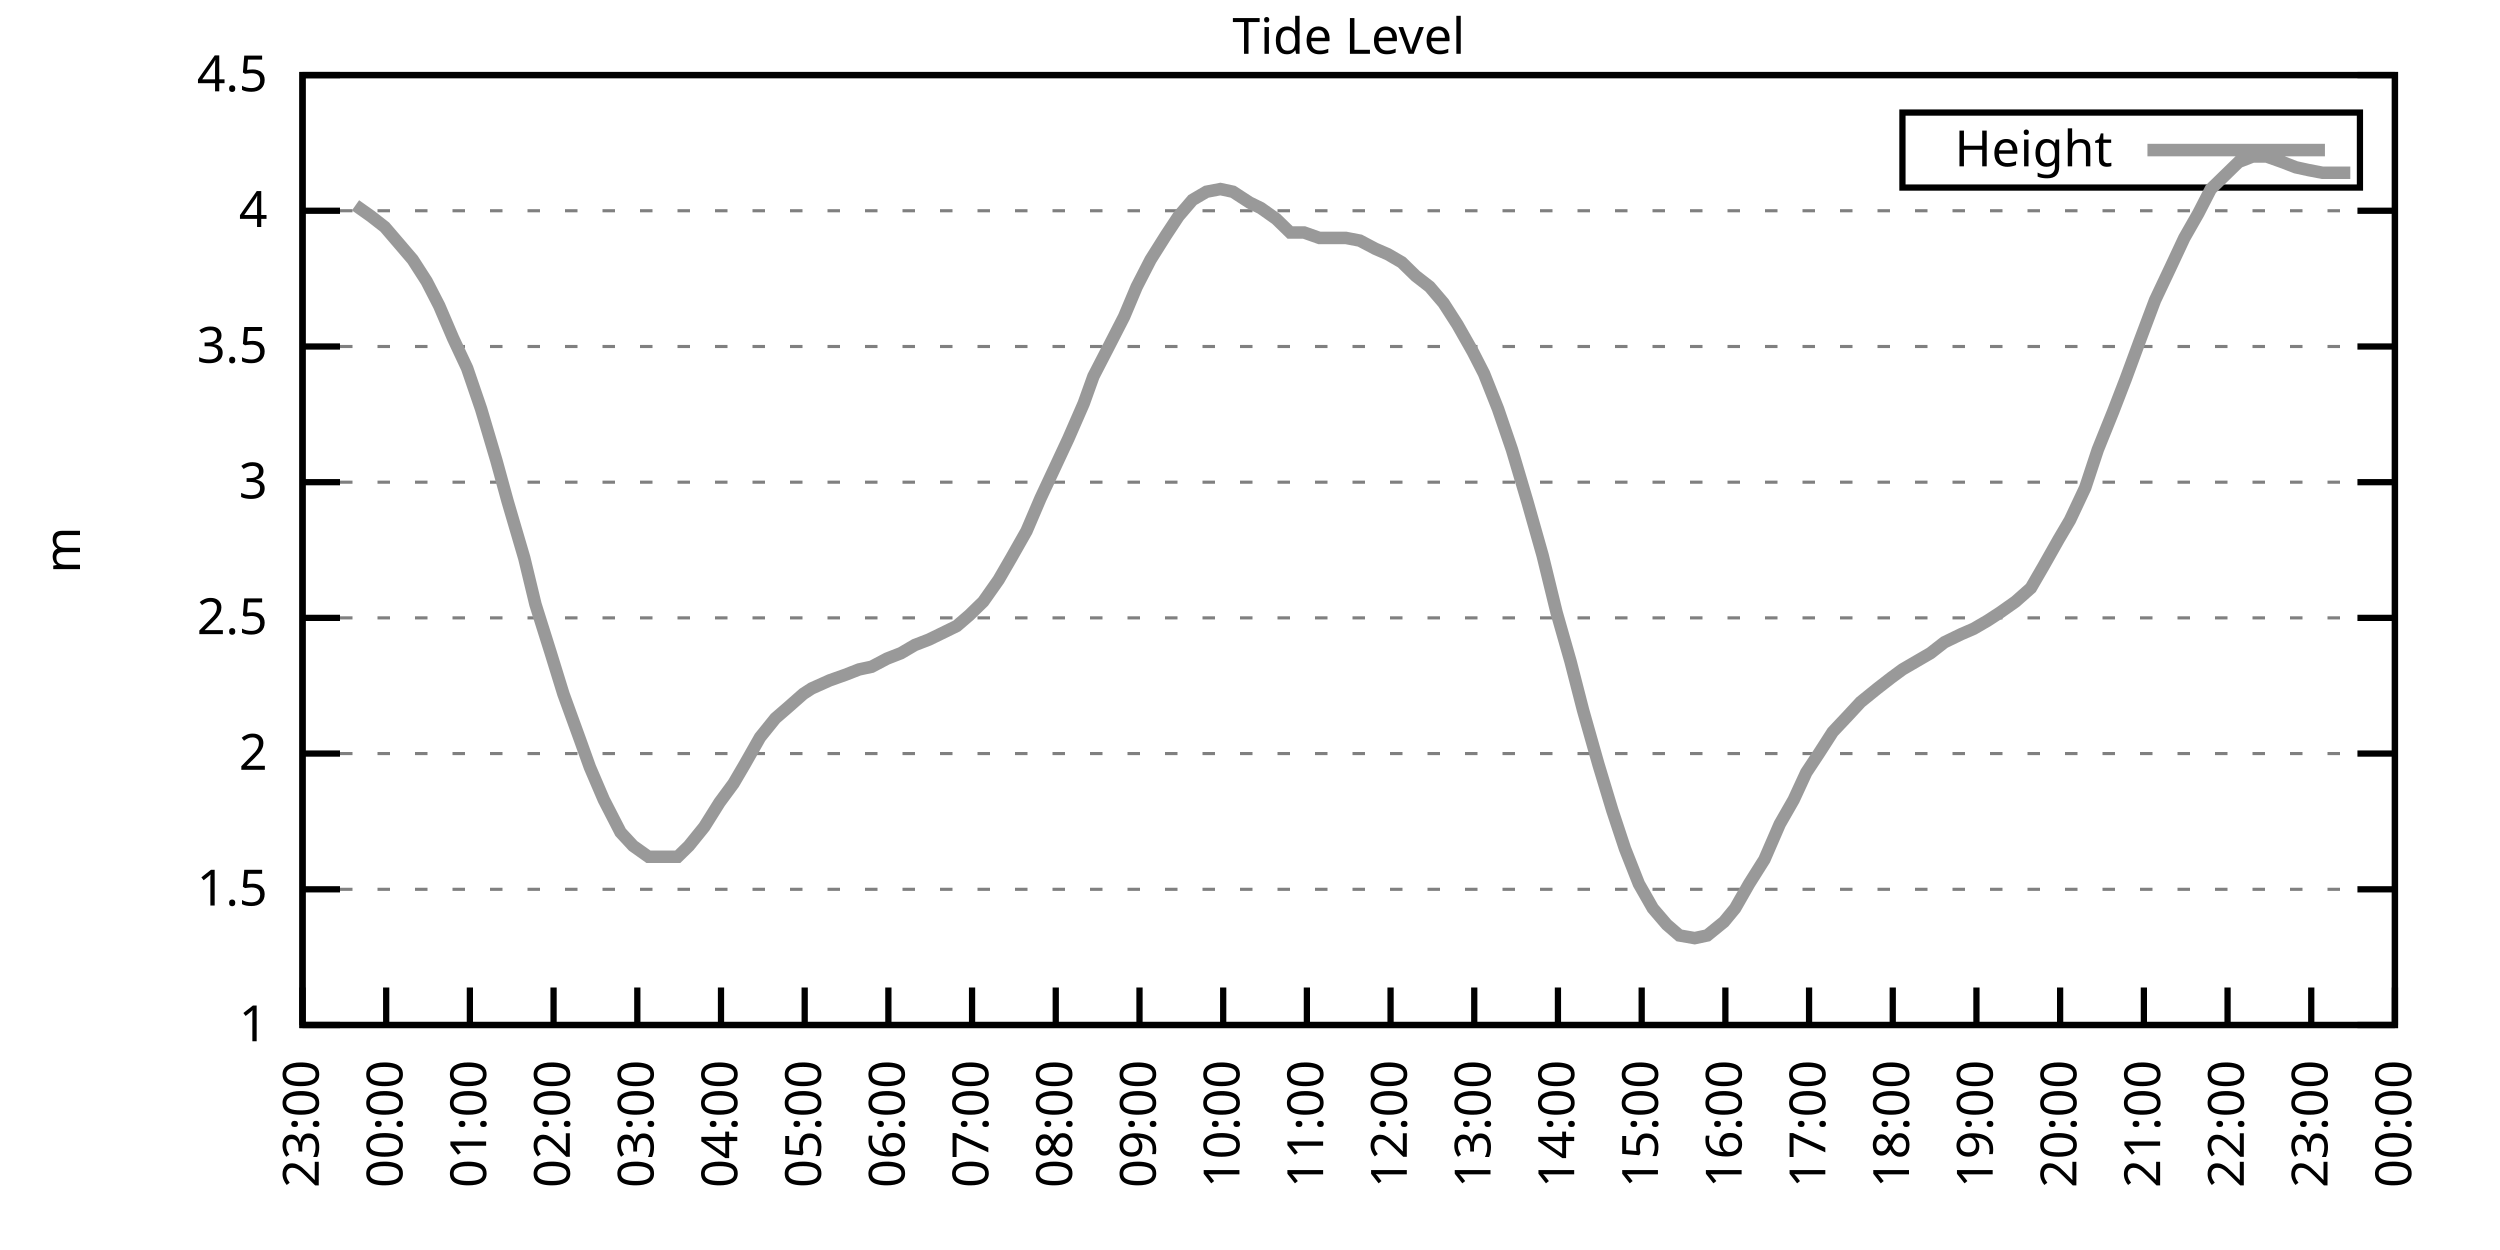
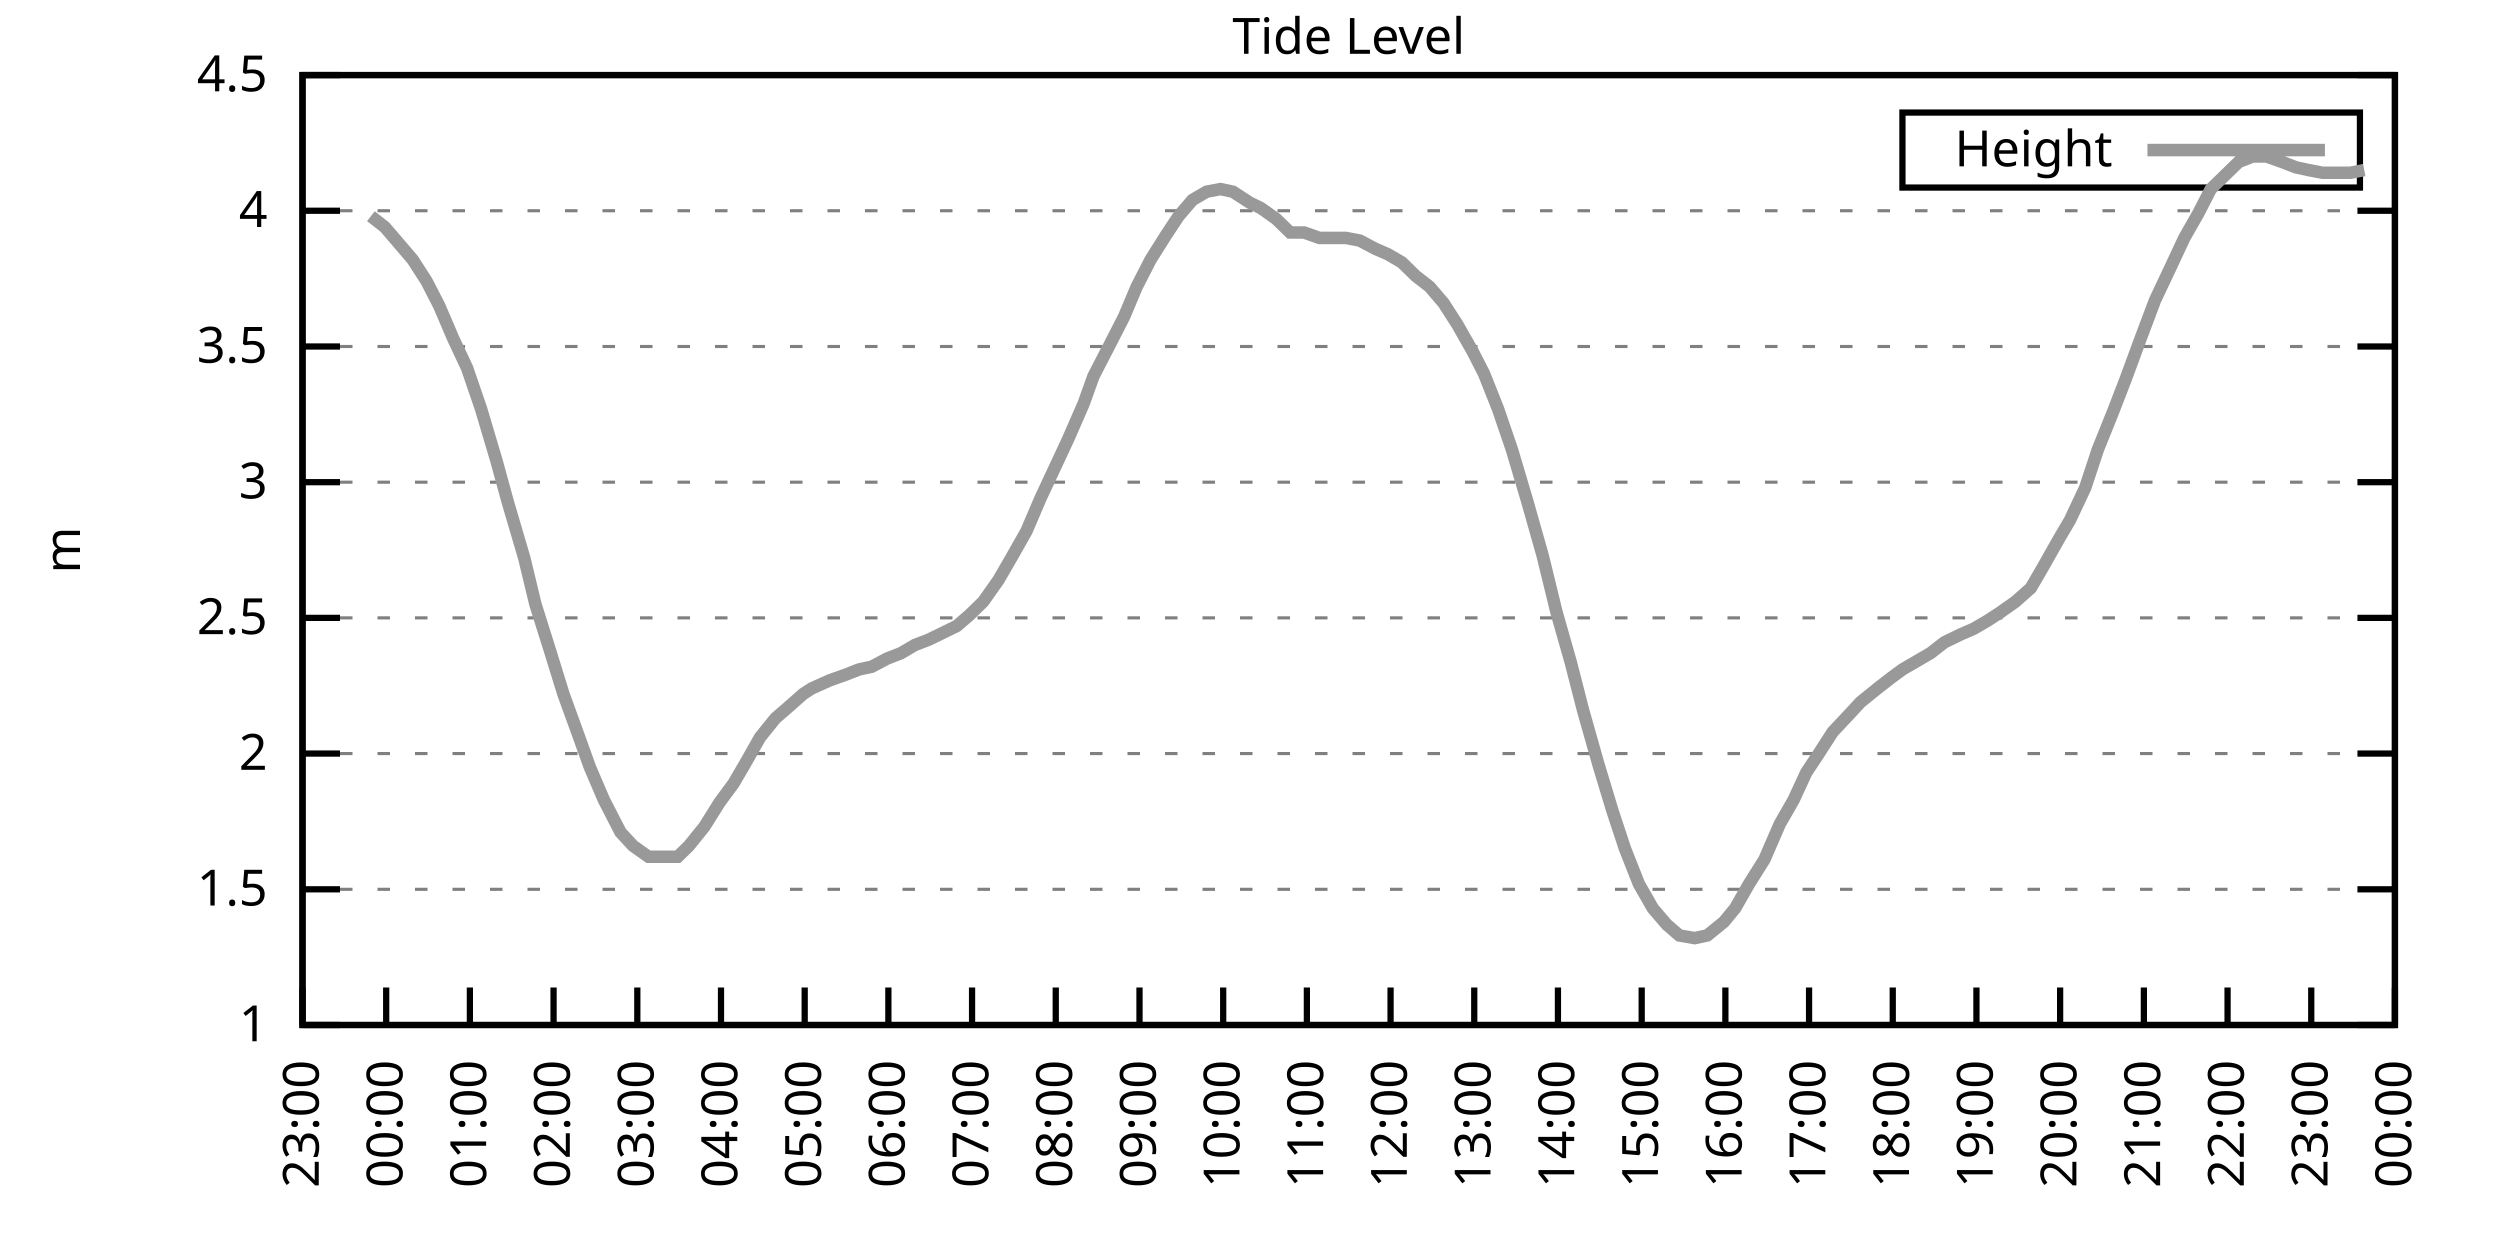
<svg xmlns="http://www.w3.org/2000/svg" xmlns:xlink="http://www.w3.org/1999/xlink" width="400" height="200" viewBox="0 0 400 200">
  <g id="gnuplot_canvas">
    <rect x="0" y="0" width="400" height="200" fill="none" />
    <defs>
      <circle id="gpDot" r="0.5" stroke-width="0.5" stroke="currentColor" />
      <path id="gpPt0" stroke-width="0.333" stroke="currentColor" d="M-1,0 h2 M0,-1 v2" />
      <path id="gpPt1" stroke-width="0.333" stroke="currentColor" d="M-1,-1 L1,1 M1,-1 L-1,1" />
      <path id="gpPt2" stroke-width="0.333" stroke="currentColor" d="M-1,0 L1,0 M0,-1 L0,1 M-1,-1 L1,1 M-1,1 L1,-1" />
      <rect id="gpPt3" stroke-width="0.333" stroke="currentColor" x="-1" y="-1" width="2" height="2" />
      <rect id="gpPt4" stroke-width="0.333" stroke="currentColor" fill="currentColor" x="-1" y="-1" width="2" height="2" />
      <circle id="gpPt5" stroke-width="0.333" stroke="currentColor" cx="0" cy="0" r="1" />
      <use xlink:href="#gpPt5" id="gpPt6" fill="currentColor" stroke="none" />
      <path id="gpPt7" stroke-width="0.333" stroke="currentColor" d="M0,-1.33 L-1.33,0.67 L1.33,0.67 z" />
      <use xlink:href="#gpPt7" id="gpPt8" fill="currentColor" stroke="none" />
      <use xlink:href="#gpPt7" id="gpPt9" stroke="currentColor" transform="rotate(180)" />
      <use xlink:href="#gpPt9" id="gpPt10" fill="currentColor" stroke="none" />
      <use xlink:href="#gpPt3" id="gpPt11" stroke="currentColor" transform="rotate(45)" />
      <use xlink:href="#gpPt11" id="gpPt12" fill="currentColor" stroke="none" />
      <path id="gpPt13" stroke-width="0.333" stroke="currentColor" d="M0,1.330 L1.265,0.411 L0.782,-1.067 L-0.782,-1.076 L-1.265,0.411 z" />
      <use xlink:href="#gpPt13" id="gpPt14" fill="currentColor" stroke="none" />
      <filter id="textbox" filterUnits="objectBoundingBox" x="0" y="0" height="1" width="1">
        <feFlood flood-color="white" flood-opacity="1" result="bgnd" />
        <feComposite in="SourceGraphic" in2="bgnd" operator="atop" />
      </filter>
      <filter id="greybox" filterUnits="objectBoundingBox" x="0" y="0" height="1" width="1">
        <feFlood flood-color="lightgrey" flood-opacity="1" result="grey" />
        <feComposite in="SourceGraphic" in2="grey" operator="atop" />
      </filter>
    </defs>
    <g fill="none" color="white" stroke="currentColor" stroke-width="1.00" stroke-linecap="butt" stroke-linejoin="miter">
</g>
    <g fill="none" color="black" stroke="currentColor" stroke-width="1.00" stroke-linecap="butt" stroke-linejoin="miter">
      <g stroke="none" shape-rendering="crispEdges">
        <polygon fill="rgb(255, 255, 255)" points="48.40,164.00 383.18,164.00 383.18,12.02 48.40,12.02 " />
      </g>
    </g>
    <g fill="none" color="black" stroke="currentColor" stroke-width="1.00" stroke-linecap="butt" stroke-linejoin="miter">
</g>
    <g fill="none" color="black" stroke="black" stroke-width="0.50" stroke-linecap="butt" stroke-linejoin="miter">
</g>
    <g fill="none" color="gray" stroke="currentColor" stroke-width="0.50" stroke-linecap="butt" stroke-linejoin="miter">
      <path stroke="gray" stroke-dasharray="2,4" class="gridline" d="M48.40,164.00 L383.19,164.00  " />
    </g>
    <g fill="none" color="gray" stroke="gray" stroke-width="1.00" stroke-linecap="butt" stroke-linejoin="miter">
</g>
    <g fill="none" color="black" stroke="currentColor" stroke-width="1.00" stroke-linecap="butt" stroke-linejoin="miter">
      <path stroke="black" d="M48.40,164.00 L54.40,164.00 M383.19,164.00 L377.19,164.00  " />
      <g transform="translate(42.80,166.60)" stroke="none" fill="black" font-family="Sans" font-size="8.00" text-anchor="end">
        <text>
          <tspan font-family="Sans"> 1</tspan>
        </text>
      </g>
    </g>
    <g fill="none" color="black" stroke="currentColor" stroke-width="1.00" stroke-linecap="butt" stroke-linejoin="miter">
</g>
    <g fill="none" color="black" stroke="black" stroke-width="0.50" stroke-linecap="butt" stroke-linejoin="miter">
</g>
    <g fill="none" color="gray" stroke="currentColor" stroke-width="0.50" stroke-linecap="butt" stroke-linejoin="miter">
      <path stroke="gray" stroke-dasharray="2,4" class="gridline" d="M48.40,142.29 L383.19,142.29  " />
    </g>
    <g fill="none" color="gray" stroke="gray" stroke-width="1.00" stroke-linecap="butt" stroke-linejoin="miter">
</g>
    <g fill="none" color="black" stroke="currentColor" stroke-width="1.00" stroke-linecap="butt" stroke-linejoin="miter">
      <path stroke="black" d="M48.40,142.29 L54.40,142.29 M383.19,142.29 L377.19,142.29  " />
      <g transform="translate(42.80,144.89)" stroke="none" fill="black" font-family="Sans" font-size="8.00" text-anchor="end">
        <text>
          <tspan font-family="Sans"> 1.5</tspan>
        </text>
      </g>
    </g>
    <g fill="none" color="black" stroke="currentColor" stroke-width="1.00" stroke-linecap="butt" stroke-linejoin="miter">
</g>
    <g fill="none" color="black" stroke="black" stroke-width="0.50" stroke-linecap="butt" stroke-linejoin="miter">
</g>
    <g fill="none" color="gray" stroke="currentColor" stroke-width="0.50" stroke-linecap="butt" stroke-linejoin="miter">
      <path stroke="gray" stroke-dasharray="2,4" class="gridline" d="M48.40,120.57 L383.19,120.57  " />
    </g>
    <g fill="none" color="gray" stroke="gray" stroke-width="1.00" stroke-linecap="butt" stroke-linejoin="miter">
</g>
    <g fill="none" color="black" stroke="currentColor" stroke-width="1.00" stroke-linecap="butt" stroke-linejoin="miter">
      <path stroke="black" d="M48.40,120.57 L54.40,120.57 M383.19,120.57 L377.19,120.57  " />
      <g transform="translate(42.80,123.17)" stroke="none" fill="black" font-family="Sans" font-size="8.00" text-anchor="end">
        <text>
          <tspan font-family="Sans"> 2</tspan>
        </text>
      </g>
    </g>
    <g fill="none" color="black" stroke="currentColor" stroke-width="1.00" stroke-linecap="butt" stroke-linejoin="miter">
</g>
    <g fill="none" color="black" stroke="black" stroke-width="0.50" stroke-linecap="butt" stroke-linejoin="miter">
</g>
    <g fill="none" color="gray" stroke="currentColor" stroke-width="0.50" stroke-linecap="butt" stroke-linejoin="miter">
      <path stroke="gray" stroke-dasharray="2,4" class="gridline" d="M48.40,98.86 L383.19,98.86  " />
    </g>
    <g fill="none" color="gray" stroke="gray" stroke-width="1.00" stroke-linecap="butt" stroke-linejoin="miter">
</g>
    <g fill="none" color="black" stroke="currentColor" stroke-width="1.00" stroke-linecap="butt" stroke-linejoin="miter">
      <path stroke="black" d="M48.40,98.86 L54.40,98.86 M383.19,98.86 L377.19,98.86  " />
      <g transform="translate(42.80,101.46)" stroke="none" fill="black" font-family="Sans" font-size="8.00" text-anchor="end">
        <text>
          <tspan font-family="Sans"> 2.5</tspan>
        </text>
      </g>
    </g>
    <g fill="none" color="black" stroke="currentColor" stroke-width="1.00" stroke-linecap="butt" stroke-linejoin="miter">
</g>
    <g fill="none" color="black" stroke="black" stroke-width="0.50" stroke-linecap="butt" stroke-linejoin="miter">
</g>
    <g fill="none" color="gray" stroke="currentColor" stroke-width="0.50" stroke-linecap="butt" stroke-linejoin="miter">
      <path stroke="gray" stroke-dasharray="2,4" class="gridline" d="M48.40,77.15 L383.19,77.15  " />
    </g>
    <g fill="none" color="gray" stroke="gray" stroke-width="1.00" stroke-linecap="butt" stroke-linejoin="miter">
</g>
    <g fill="none" color="black" stroke="currentColor" stroke-width="1.00" stroke-linecap="butt" stroke-linejoin="miter">
      <path stroke="black" d="M48.40,77.15 L54.40,77.15 M383.19,77.15 L377.19,77.15  " />
      <g transform="translate(42.80,79.75)" stroke="none" fill="black" font-family="Sans" font-size="8.00" text-anchor="end">
        <text>
          <tspan font-family="Sans"> 3</tspan>
        </text>
      </g>
    </g>
    <g fill="none" color="black" stroke="currentColor" stroke-width="1.00" stroke-linecap="butt" stroke-linejoin="miter">
</g>
    <g fill="none" color="black" stroke="black" stroke-width="0.50" stroke-linecap="butt" stroke-linejoin="miter">
</g>
    <g fill="none" color="gray" stroke="currentColor" stroke-width="0.50" stroke-linecap="butt" stroke-linejoin="miter">
      <path stroke="gray" stroke-dasharray="2,4" class="gridline" d="M48.40,55.44 L383.19,55.44  " />
    </g>
    <g fill="none" color="gray" stroke="gray" stroke-width="1.00" stroke-linecap="butt" stroke-linejoin="miter">
</g>
    <g fill="none" color="black" stroke="currentColor" stroke-width="1.00" stroke-linecap="butt" stroke-linejoin="miter">
      <path stroke="black" d="M48.40,55.44 L54.40,55.44 M383.19,55.44 L377.19,55.44  " />
      <g transform="translate(42.80,58.04)" stroke="none" fill="black" font-family="Sans" font-size="8.00" text-anchor="end">
        <text>
          <tspan font-family="Sans"> 3.5</tspan>
        </text>
      </g>
    </g>
    <g fill="none" color="black" stroke="currentColor" stroke-width="1.00" stroke-linecap="butt" stroke-linejoin="miter">
</g>
    <g fill="none" color="black" stroke="black" stroke-width="0.50" stroke-linecap="butt" stroke-linejoin="miter">
</g>
    <g fill="none" color="gray" stroke="currentColor" stroke-width="0.50" stroke-linecap="butt" stroke-linejoin="miter">
      <path stroke="gray" stroke-dasharray="2,4" class="gridline" d="M48.40,33.72 L383.19,33.72  " />
    </g>
    <g fill="none" color="gray" stroke="gray" stroke-width="1.00" stroke-linecap="butt" stroke-linejoin="miter">
</g>
    <g fill="none" color="black" stroke="currentColor" stroke-width="1.00" stroke-linecap="butt" stroke-linejoin="miter">
      <path stroke="black" d="M48.40,33.72 L54.40,33.72 M383.19,33.72 L377.19,33.72  " />
      <g transform="translate(42.80,36.32)" stroke="none" fill="black" font-family="Sans" font-size="8.00" text-anchor="end">
        <text>
          <tspan font-family="Sans"> 4</tspan>
        </text>
      </g>
    </g>
    <g fill="none" color="black" stroke="currentColor" stroke-width="1.00" stroke-linecap="butt" stroke-linejoin="miter">
</g>
    <g fill="none" color="black" stroke="black" stroke-width="0.50" stroke-linecap="butt" stroke-linejoin="miter">
</g>
    <g fill="none" color="gray" stroke="currentColor" stroke-width="0.50" stroke-linecap="butt" stroke-linejoin="miter">
      <path stroke="gray" stroke-dasharray="2,4" class="gridline" d="M48.40,12.01 L383.19,12.01  " />
    </g>
    <g fill="none" color="gray" stroke="gray" stroke-width="1.00" stroke-linecap="butt" stroke-linejoin="miter">
</g>
    <g fill="none" color="black" stroke="currentColor" stroke-width="1.00" stroke-linecap="butt" stroke-linejoin="miter">
      <path stroke="black" d="M48.40,12.01 L54.40,12.01 M383.19,12.01 L377.19,12.01  " />
      <g transform="translate(42.80,14.61)" stroke="none" fill="black" font-family="Sans" font-size="8.00" text-anchor="end">
        <text>
          <tspan font-family="Sans"> 4.5</tspan>
        </text>
      </g>
    </g>
    <g fill="none" color="black" stroke="currentColor" stroke-width="1.00" stroke-linecap="butt" stroke-linejoin="miter">
      <path stroke="black" d="M48.40,164.00 L48.40,158.00  " />
      <g transform="translate(51.00,169.60) rotate(270.00)" stroke="none" fill="black" font-family="Sans" font-size="8.00" text-anchor="end">
        <text>
          <tspan font-family="Sans">23:00</tspan>
        </text>
      </g>
    </g>
    <g fill="none" color="black" stroke="currentColor" stroke-width="1.00" stroke-linecap="butt" stroke-linejoin="miter">
      <path stroke="black" d="M61.79,164.00 L61.79,158.00  " />
      <g transform="translate(64.39,169.60) rotate(270.00)" stroke="none" fill="black" font-family="Sans" font-size="8.00" text-anchor="end">
        <text>
          <tspan font-family="Sans">00:00</tspan>
        </text>
      </g>
    </g>
    <g fill="none" color="black" stroke="currentColor" stroke-width="1.00" stroke-linecap="butt" stroke-linejoin="miter">
      <path stroke="black" d="M75.18,164.00 L75.18,158.00  " />
      <g transform="translate(77.78,169.60) rotate(270.00)" stroke="none" fill="black" font-family="Sans" font-size="8.00" text-anchor="end">
        <text>
          <tspan font-family="Sans">01:00</tspan>
        </text>
      </g>
    </g>
    <g fill="none" color="black" stroke="currentColor" stroke-width="1.00" stroke-linecap="butt" stroke-linejoin="miter">
      <path stroke="black" d="M88.57,164.00 L88.57,158.00  " />
      <g transform="translate(91.17,169.60) rotate(270.00)" stroke="none" fill="black" font-family="Sans" font-size="8.00" text-anchor="end">
        <text>
          <tspan font-family="Sans">02:00</tspan>
        </text>
      </g>
    </g>
    <g fill="none" color="black" stroke="currentColor" stroke-width="1.00" stroke-linecap="butt" stroke-linejoin="miter">
      <path stroke="black" d="M101.97,164.00 L101.97,158.00  " />
      <g transform="translate(104.57,169.60) rotate(270.00)" stroke="none" fill="black" font-family="Sans" font-size="8.00" text-anchor="end">
        <text>
          <tspan font-family="Sans">03:00</tspan>
        </text>
      </g>
    </g>
    <g fill="none" color="black" stroke="currentColor" stroke-width="1.00" stroke-linecap="butt" stroke-linejoin="miter">
      <path stroke="black" d="M115.36,164.00 L115.36,158.00  " />
      <g transform="translate(117.96,169.60) rotate(270.00)" stroke="none" fill="black" font-family="Sans" font-size="8.00" text-anchor="end">
        <text>
          <tspan font-family="Sans">04:00</tspan>
        </text>
      </g>
    </g>
    <g fill="none" color="black" stroke="currentColor" stroke-width="1.00" stroke-linecap="butt" stroke-linejoin="miter">
      <path stroke="black" d="M128.75,164.00 L128.75,158.00  " />
      <g transform="translate(131.35,169.60) rotate(270.00)" stroke="none" fill="black" font-family="Sans" font-size="8.00" text-anchor="end">
        <text>
          <tspan font-family="Sans">05:00</tspan>
        </text>
      </g>
    </g>
    <g fill="none" color="black" stroke="currentColor" stroke-width="1.00" stroke-linecap="butt" stroke-linejoin="miter">
      <path stroke="black" d="M142.14,164.00 L142.14,158.00  " />
      <g transform="translate(144.74,169.60) rotate(270.00)" stroke="none" fill="black" font-family="Sans" font-size="8.00" text-anchor="end">
        <text>
          <tspan font-family="Sans">06:00</tspan>
        </text>
      </g>
    </g>
    <g fill="none" color="black" stroke="currentColor" stroke-width="1.00" stroke-linecap="butt" stroke-linejoin="miter">
      <path stroke="black" d="M155.53,164.00 L155.53,158.00  " />
      <g transform="translate(158.13,169.60) rotate(270.00)" stroke="none" fill="black" font-family="Sans" font-size="8.00" text-anchor="end">
        <text>
          <tspan font-family="Sans">07:00</tspan>
        </text>
      </g>
    </g>
    <g fill="none" color="black" stroke="currentColor" stroke-width="1.00" stroke-linecap="butt" stroke-linejoin="miter">
      <path stroke="black" d="M168.92,164.00 L168.92,158.00  " />
      <g transform="translate(171.52,169.60) rotate(270.00)" stroke="none" fill="black" font-family="Sans" font-size="8.00" text-anchor="end">
        <text>
          <tspan font-family="Sans">08:00</tspan>
        </text>
      </g>
    </g>
    <g fill="none" color="black" stroke="currentColor" stroke-width="1.00" stroke-linecap="butt" stroke-linejoin="miter">
      <path stroke="black" d="M182.32,164.00 L182.32,158.00  " />
      <g transform="translate(184.92,169.60) rotate(270.00)" stroke="none" fill="black" font-family="Sans" font-size="8.00" text-anchor="end">
        <text>
          <tspan font-family="Sans">09:00</tspan>
        </text>
      </g>
    </g>
    <g fill="none" color="black" stroke="currentColor" stroke-width="1.00" stroke-linecap="butt" stroke-linejoin="miter">
      <path stroke="black" d="M195.71,164.00 L195.71,158.00  " />
      <g transform="translate(198.31,169.60) rotate(270.00)" stroke="none" fill="black" font-family="Sans" font-size="8.00" text-anchor="end">
        <text>
          <tspan font-family="Sans">10:00</tspan>
        </text>
      </g>
    </g>
    <g fill="none" color="black" stroke="currentColor" stroke-width="1.00" stroke-linecap="butt" stroke-linejoin="miter">
      <path stroke="black" d="M209.10,164.00 L209.10,158.00  " />
      <g transform="translate(211.70,169.60) rotate(270.00)" stroke="none" fill="black" font-family="Sans" font-size="8.00" text-anchor="end">
        <text>
          <tspan font-family="Sans">11:00</tspan>
        </text>
      </g>
    </g>
    <g fill="none" color="black" stroke="currentColor" stroke-width="1.00" stroke-linecap="butt" stroke-linejoin="miter">
      <path stroke="black" d="M222.49,164.00 L222.49,158.00  " />
      <g transform="translate(225.09,169.60) rotate(270.00)" stroke="none" fill="black" font-family="Sans" font-size="8.00" text-anchor="end">
        <text>
          <tspan font-family="Sans">12:00</tspan>
        </text>
      </g>
    </g>
    <g fill="none" color="black" stroke="currentColor" stroke-width="1.00" stroke-linecap="butt" stroke-linejoin="miter">
      <path stroke="black" d="M235.88,164.00 L235.88,158.00  " />
      <g transform="translate(238.48,169.60) rotate(270.00)" stroke="none" fill="black" font-family="Sans" font-size="8.00" text-anchor="end">
        <text>
          <tspan font-family="Sans">13:00</tspan>
        </text>
      </g>
    </g>
    <g fill="none" color="black" stroke="currentColor" stroke-width="1.00" stroke-linecap="butt" stroke-linejoin="miter">
      <path stroke="black" d="M249.27,164.00 L249.27,158.00  " />
      <g transform="translate(251.87,169.60) rotate(270.00)" stroke="none" fill="black" font-family="Sans" font-size="8.00" text-anchor="end">
        <text>
          <tspan font-family="Sans">14:00</tspan>
        </text>
      </g>
    </g>
    <g fill="none" color="black" stroke="currentColor" stroke-width="1.00" stroke-linecap="butt" stroke-linejoin="miter">
      <path stroke="black" d="M262.67,164.00 L262.67,158.00  " />
      <g transform="translate(265.27,169.60) rotate(270.00)" stroke="none" fill="black" font-family="Sans" font-size="8.00" text-anchor="end">
        <text>
          <tspan font-family="Sans">15:00</tspan>
        </text>
      </g>
    </g>
    <g fill="none" color="black" stroke="currentColor" stroke-width="1.00" stroke-linecap="butt" stroke-linejoin="miter">
      <path stroke="black" d="M276.06,164.00 L276.06,158.00  " />
      <g transform="translate(278.66,169.60) rotate(270.00)" stroke="none" fill="black" font-family="Sans" font-size="8.00" text-anchor="end">
        <text>
          <tspan font-family="Sans">16:00</tspan>
        </text>
      </g>
    </g>
    <g fill="none" color="black" stroke="currentColor" stroke-width="1.00" stroke-linecap="butt" stroke-linejoin="miter">
      <path stroke="black" d="M289.45,164.00 L289.45,158.00  " />
      <g transform="translate(292.05,169.60) rotate(270.00)" stroke="none" fill="black" font-family="Sans" font-size="8.00" text-anchor="end">
        <text>
          <tspan font-family="Sans">17:00</tspan>
        </text>
      </g>
    </g>
    <g fill="none" color="black" stroke="currentColor" stroke-width="1.00" stroke-linecap="butt" stroke-linejoin="miter">
      <path stroke="black" d="M302.84,164.00 L302.84,158.00  " />
      <g transform="translate(305.44,169.60) rotate(270.00)" stroke="none" fill="black" font-family="Sans" font-size="8.00" text-anchor="end">
        <text>
          <tspan font-family="Sans">18:00</tspan>
        </text>
      </g>
    </g>
    <g fill="none" color="black" stroke="currentColor" stroke-width="1.00" stroke-linecap="butt" stroke-linejoin="miter">
      <path stroke="black" d="M316.23,164.00 L316.23,158.00  " />
      <g transform="translate(318.83,169.60) rotate(270.00)" stroke="none" fill="black" font-family="Sans" font-size="8.00" text-anchor="end">
        <text>
          <tspan font-family="Sans">19:00</tspan>
        </text>
      </g>
    </g>
    <g fill="none" color="black" stroke="currentColor" stroke-width="1.00" stroke-linecap="butt" stroke-linejoin="miter">
      <path stroke="black" d="M329.62,164.00 L329.62,158.00  " />
      <g transform="translate(332.22,169.60) rotate(270.00)" stroke="none" fill="black" font-family="Sans" font-size="8.00" text-anchor="end">
        <text>
          <tspan font-family="Sans">20:00</tspan>
        </text>
      </g>
    </g>
    <g fill="none" color="black" stroke="currentColor" stroke-width="1.00" stroke-linecap="butt" stroke-linejoin="miter">
      <path stroke="black" d="M343.02,164.00 L343.02,158.00  " />
      <g transform="translate(345.62,169.60) rotate(270.00)" stroke="none" fill="black" font-family="Sans" font-size="8.00" text-anchor="end">
        <text>
          <tspan font-family="Sans">21:00</tspan>
        </text>
      </g>
    </g>
    <g fill="none" color="black" stroke="currentColor" stroke-width="1.00" stroke-linecap="butt" stroke-linejoin="miter">
      <path stroke="black" d="M356.41,164.00 L356.41,158.00  " />
      <g transform="translate(359.01,169.60) rotate(270.00)" stroke="none" fill="black" font-family="Sans" font-size="8.00" text-anchor="end">
        <text>
          <tspan font-family="Sans">22:00</tspan>
        </text>
      </g>
    </g>
    <g fill="none" color="black" stroke="currentColor" stroke-width="1.00" stroke-linecap="butt" stroke-linejoin="miter">
      <path stroke="black" d="M369.80,164.00 L369.80,158.00  " />
      <g transform="translate(372.40,169.60) rotate(270.00)" stroke="none" fill="black" font-family="Sans" font-size="8.00" text-anchor="end">
        <text>
          <tspan font-family="Sans">23:00</tspan>
        </text>
      </g>
    </g>
    <g fill="none" color="black" stroke="currentColor" stroke-width="1.00" stroke-linecap="butt" stroke-linejoin="miter">
      <path stroke="black" d="M383.19,164.00 L383.19,158.00  " />
      <g transform="translate(385.79,169.60) rotate(270.00)" stroke="none" fill="black" font-family="Sans" font-size="8.00" text-anchor="end">
        <text>
          <tspan font-family="Sans">00:00</tspan>
        </text>
      </g>
    </g>
    <g fill="none" color="black" stroke="currentColor" stroke-width="1.00" stroke-linecap="butt" stroke-linejoin="miter">
</g>
    <g fill="none" color="black" stroke="currentColor" stroke-width="1.00" stroke-linecap="butt" stroke-linejoin="miter">
      <path stroke="black" d="M48.40,12.01 L48.40,164.00 L383.19,164.00 L383.19,12.01 L48.40,12.01 Z  " />
    </g>
    <g fill="none" color="black" stroke="currentColor" stroke-width="1.00" stroke-linecap="butt" stroke-linejoin="miter">
</g>
    <g fill="none" color="black" stroke="currentColor" stroke-width="1.00" stroke-linecap="butt" stroke-linejoin="miter">
      <path stroke="black" d="M304.39,30.01 L304.39,18.01 L377.59,18.01 L377.59,30.01 L304.39,30.01 Z  " />
    </g>
    <g id="Tide_level_plot_1">
      <g fill="none" color="white" stroke="black" stroke-width="2.00" stroke-linecap="butt" stroke-linejoin="miter">
</g>
      <g fill="none" color="black" stroke="currentColor" stroke-width="2.00" stroke-linecap="butt" stroke-linejoin="miter">
        <g transform="translate(337.99,26.61)" stroke="none" fill="black" font-family="Sans" font-size="8.00" text-anchor="end">
          <text>
            <tspan font-family="Sans">Height</tspan>
          </text>
        </g>
      </g>
      <g fill="none" color="black" stroke="currentColor" stroke-width="2.00" stroke-linecap="butt" stroke-linejoin="miter">
-         <path stroke="rgb(153, 153, 153)" d="M343.59,24.01 L371.99,24.01 M56.88,32.85 L59.34,34.59 L61.57,36.33 L63.80,38.93 L66.03,41.54 L68.26,45.01   L70.27,48.92 L72.50,54.13 L74.74,58.91 L76.97,65.42 L79.42,73.67 L81.21,80.19 L83.89,89.31 L85.67,96.69   L88.13,104.51 L90.14,111.02 L92.82,118.40 L94.38,122.75 L96.61,127.96 L99.29,133.17 L101.30,135.34 L103.75,137.08   L106.21,137.08 L108.44,137.08 L110.22,135.34 L112.68,132.30 L115.13,128.39 L117.37,125.35 L119.15,122.31 L121.61,117.97   L124.06,114.93 L126.07,113.19 L128.53,111.02 L129.87,110.15 L132.77,108.85 L135.22,107.98 L137.45,107.11 L139.46,106.68   L141.92,105.38 L144.15,104.51 L146.38,103.20 L148.61,102.34 L150.40,101.47 L153.08,100.16 L155.09,98.43 L157.32,96.26   L159.77,92.78 L161.78,89.31 L164.24,84.97 L166.47,79.75 L168.70,74.98 L170.93,70.20 L173.39,64.56 L174.95,60.21   L177.41,55.44 L179.86,50.66 L181.87,45.88 L184.10,41.54 L186.56,37.63 L188.57,34.59 L190.80,31.99 L193.03,30.68   L195.26,30.25 L197.27,30.68 L199.95,32.42 L201.73,33.29 L204.19,35.03 L206.42,37.20 L208.65,37.20 L211.11,38.07   L213.12,38.07 L215.35,38.07 L217.58,38.50 L220.04,39.80 L222.04,40.67 L224.28,41.97 L226.51,44.15 L228.74,45.88   L230.97,48.49 L233.20,51.96 L235.66,56.30 L237.44,59.78 L239.68,65.42 L241.91,71.94 L244.36,80.19 L246.82,88.87   L249.05,97.99 L251.28,105.81 L253.29,113.63 L255.75,122.31 L257.98,129.69 L259.99,135.77 L262.22,141.42 L264.45,145.33   L266.68,147.93 L268.69,149.67 L271.15,150.10 L273.16,149.67 L275.83,147.50 L277.62,145.33 L279.85,141.42 L282.31,137.51   L284.76,131.86 L286.99,127.96 L289.00,123.61 L291.01,120.57 L293.24,117.10 L295.70,114.49 L297.71,112.32 L300.39,110.15   L302.62,108.42 L304.40,107.11 L306.63,105.81 L308.87,104.51 L311.10,102.77 L313.78,101.47 L315.79,100.60 L318.02,99.30   L320.03,97.99 L322.48,96.26 L324.94,94.08 L326.95,90.61 L329.40,86.27 L331.19,83.23 L333.64,78.02 L335.65,71.94   L338.10,65.86 L340.11,60.65 L342.35,54.57 L344.80,48.05 L347.26,42.84 L349.49,38.07 L351.72,34.16 L353.73,30.25   L355.96,28.08 L358.19,25.91 L360.42,25.04 L362.66,25.04 L365.11,25.91 L367.34,26.77 L369.35,27.21 L371.58,27.64   L373.82,27.64 L376.05,27.64  " />
+         <path stroke="rgb(153, 153, 153)" d="M343.59,24.01 L371.99,24.01 M59.34,34.59 L61.57,36.33 L63.80,38.93 L66.03,41.54 L68.26,45.01 L70.27,48.92   L72.50,54.13 L74.74,58.91 L76.97,65.42 L79.42,73.67 L81.21,80.19 L83.89,89.31 L85.67,96.69 L88.13,104.51   L90.14,111.02 L92.82,118.40 L94.38,122.75 L96.61,127.96 L99.29,133.17 L101.30,135.34 L103.75,137.08 L106.21,137.08   L108.44,137.08 L110.22,135.34 L112.68,132.30 L115.13,128.39 L117.37,125.35 L119.15,122.31 L121.61,117.97 L124.06,114.93   L126.07,113.19 L128.53,111.02 L129.87,110.15 L132.77,108.85 L135.22,107.98 L137.45,107.11 L139.46,106.68 L141.92,105.38   L144.15,104.51 L146.38,103.20 L148.61,102.34 L150.40,101.47 L153.08,100.16 L155.09,98.43 L157.32,96.26 L159.77,92.78   L161.78,89.31 L164.24,84.97 L166.47,79.75 L168.70,74.98 L170.93,70.20 L173.39,64.56 L174.95,60.21 L177.41,55.44   L179.86,50.66 L181.87,45.88 L184.10,41.54 L186.56,37.63 L188.57,34.59 L190.80,31.99 L193.03,30.68 L195.26,30.25   L197.27,30.68 L199.95,32.42 L201.73,33.29 L204.19,35.03 L206.42,37.20 L208.65,37.20 L211.11,38.07 L213.12,38.07   L215.35,38.07 L217.58,38.50 L220.04,39.80 L222.04,40.67 L224.28,41.97 L226.51,44.15 L228.74,45.88 L230.97,48.49   L233.20,51.96 L235.66,56.30 L237.44,59.78 L239.68,65.42 L241.91,71.94 L244.36,80.19 L246.82,88.87 L249.05,97.99   L251.28,105.81 L253.29,113.63 L255.75,122.31 L257.98,129.69 L259.99,135.77 L262.22,141.42 L264.45,145.33 L266.68,147.93   L268.69,149.67 L271.15,150.10 L273.16,149.67 L275.83,147.50 L277.62,145.33 L279.85,141.42 L282.31,137.51 L284.76,131.86   L286.99,127.96 L289.00,123.61 L291.01,120.57 L293.24,117.10 L295.70,114.49 L297.71,112.32 L300.39,110.15 L302.62,108.42   L304.40,107.11 L306.63,105.81 L308.87,104.51 L311.10,102.77 L313.78,101.47 L315.79,100.60 L318.02,99.30 L320.03,97.99   L322.48,96.26 L324.94,94.08 L326.95,90.61 L329.40,86.27 L331.19,83.23 L333.64,78.02 L335.65,71.94 L338.10,65.86   L340.11,60.65 L342.35,54.57 L344.80,48.05 L347.26,42.84 L349.49,38.07 L351.72,34.16 L353.73,30.25 L355.96,28.08   L358.19,25.91 L360.42,25.04 L362.66,25.04 L365.11,25.91 L367.34,26.77 L369.35,27.21 L371.58,27.64 L373.82,27.64   L376.05,27.64 L378.28,27.21  " />
      </g>
    </g>
    <g fill="none" color="black" stroke="currentColor" stroke-width="2.00" stroke-linecap="butt" stroke-linejoin="miter">
</g>
    <g fill="none" color="black" stroke="black" stroke-width="1.00" stroke-linecap="butt" stroke-linejoin="miter">
</g>
    <g fill="none" color="black" stroke="currentColor" stroke-width="1.00" stroke-linecap="butt" stroke-linejoin="miter">
      <path stroke="black" d="M48.40,12.01 L48.40,164.00 L383.19,164.00 L383.19,12.01 L48.40,12.01 Z  " />
      <g transform="translate(12.80,88.01) rotate(270.00)" stroke="none" fill="black" font-family="Sans" font-size="8.00" text-anchor="middle">
        <text>
          <tspan font-family="Sans">m</tspan>
        </text>
      </g>
    </g>
    <g fill="none" color="black" stroke="currentColor" stroke-width="1.00" stroke-linecap="butt" stroke-linejoin="miter">
</g>
    <g fill="none" color="black" stroke="currentColor" stroke-width="1.00" stroke-linecap="butt" stroke-linejoin="miter">
      <g transform="translate(215.79,8.61)" stroke="none" fill="black" font-family="Sans" font-size="8.00" text-anchor="middle">
        <text>
          <tspan font-family="Sans">Tide Level</tspan>
        </text>
      </g>
    </g>
    <g fill="none" color="black" stroke="currentColor" stroke-width="1.00" stroke-linecap="butt" stroke-linejoin="miter">
</g>
  </g>
</svg>
